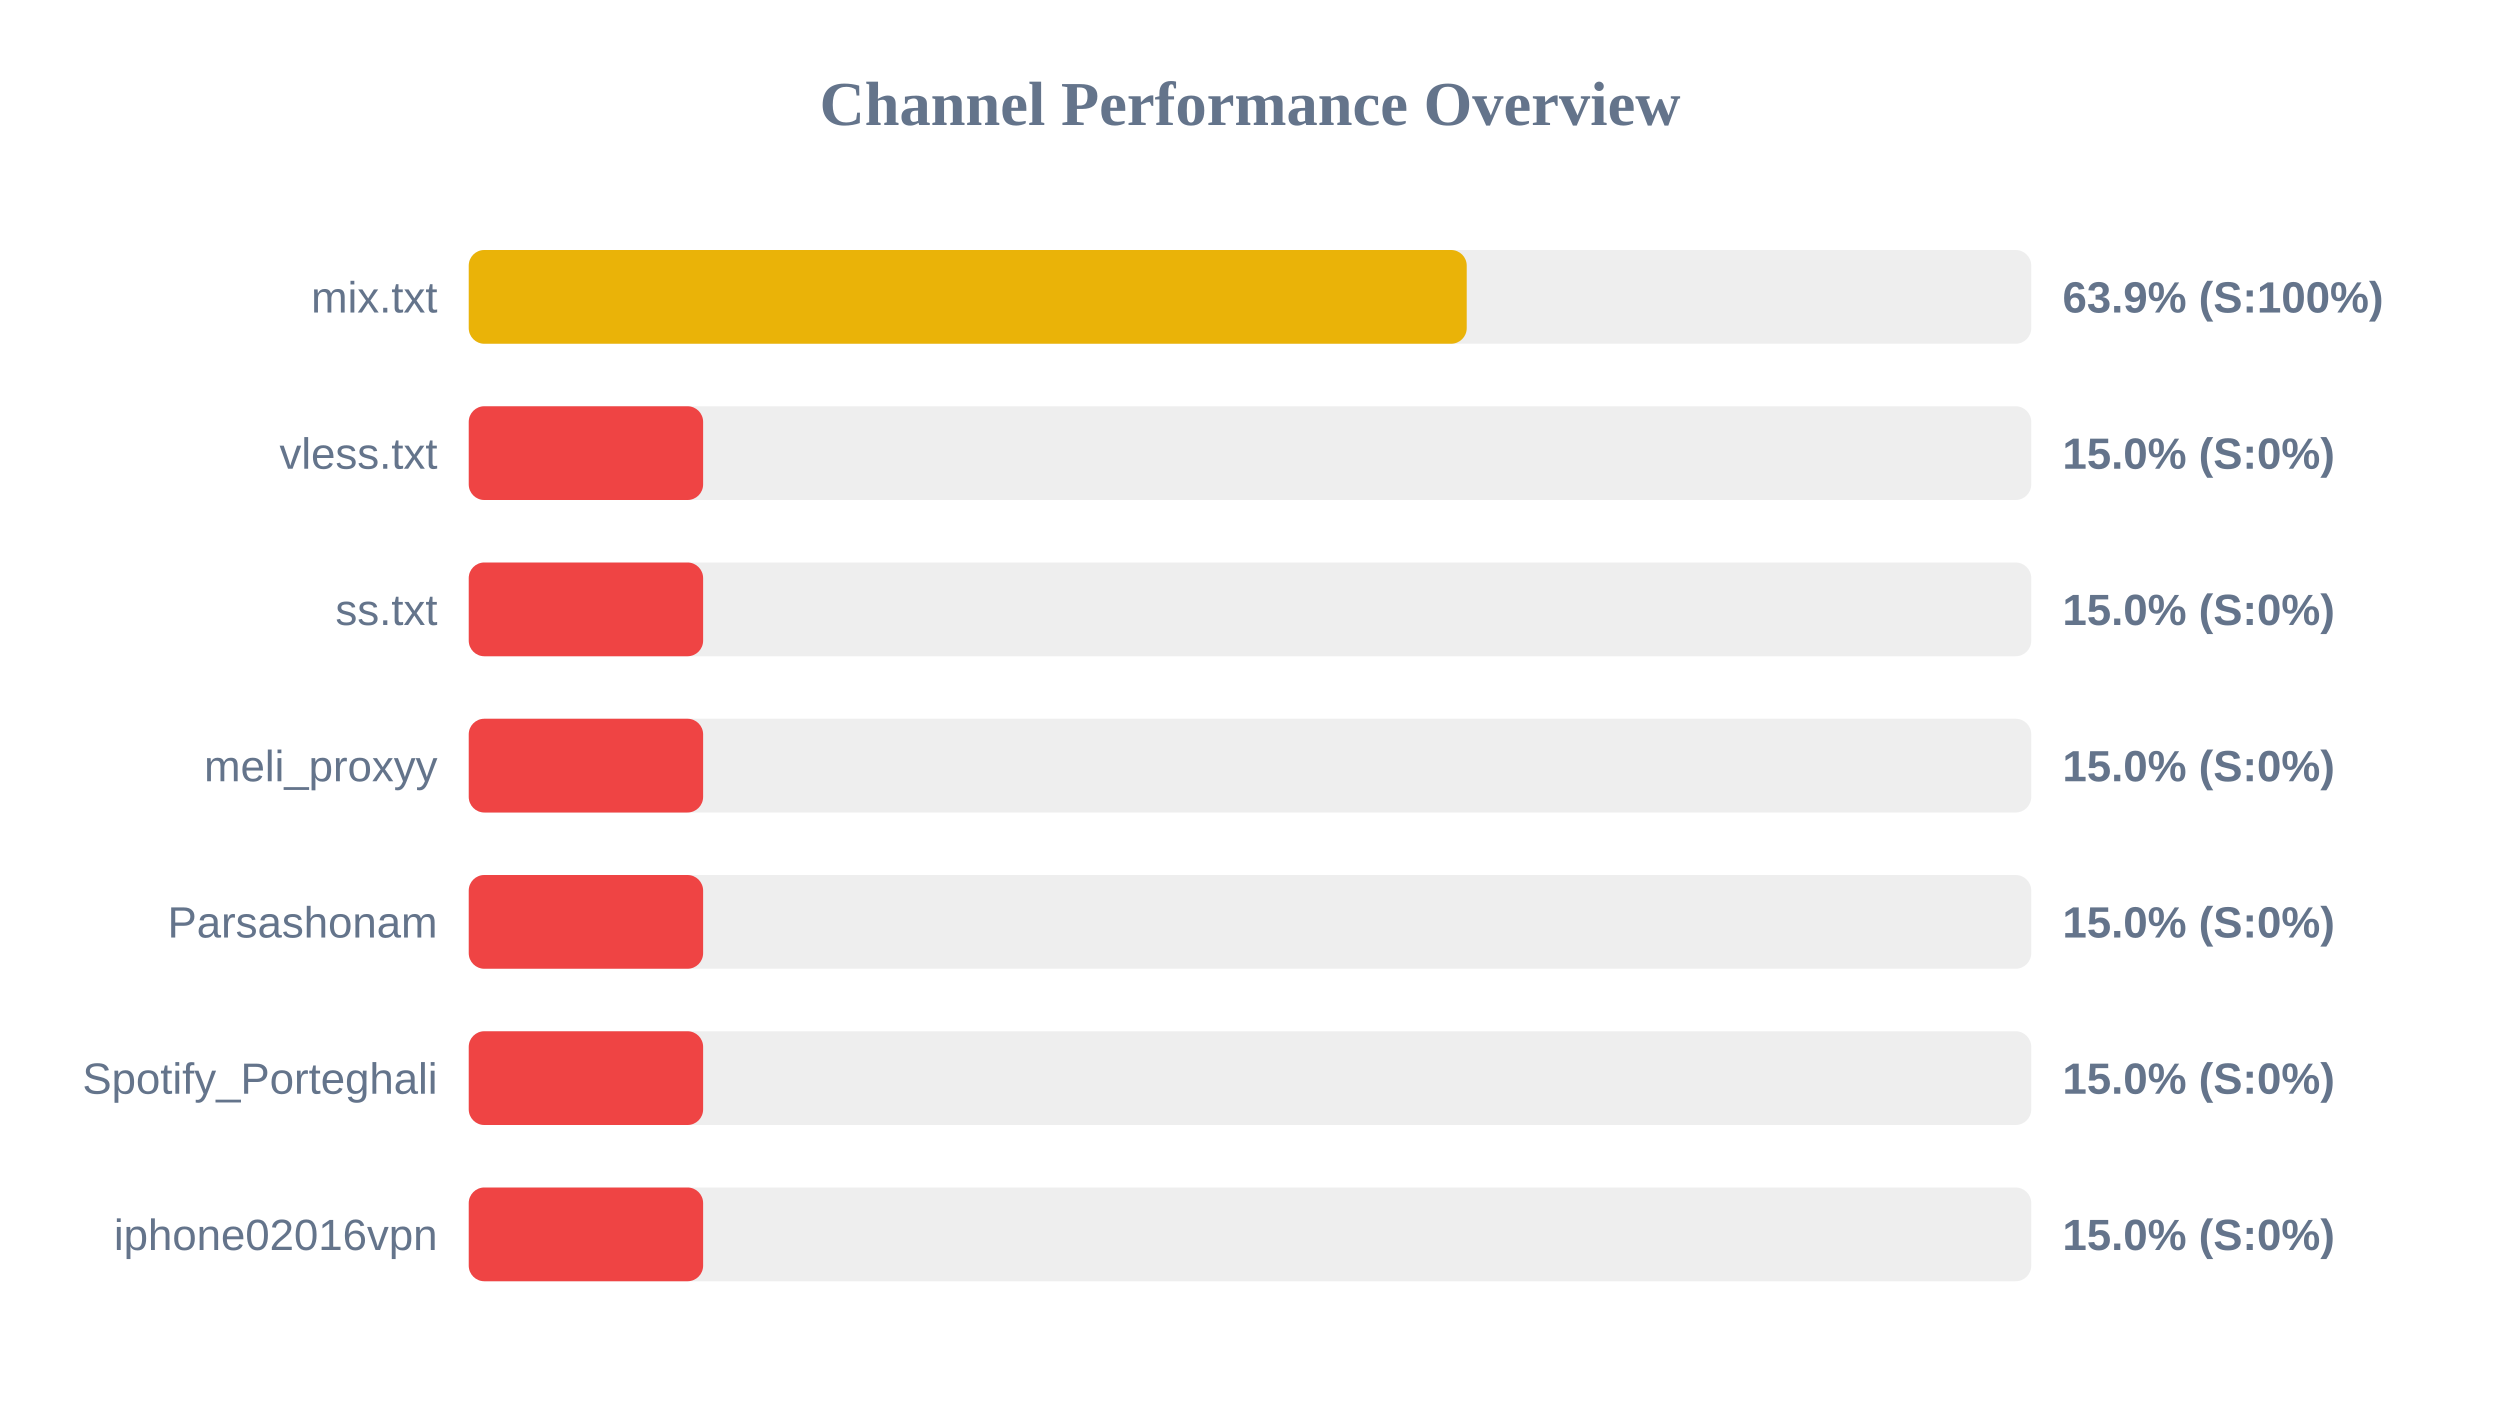
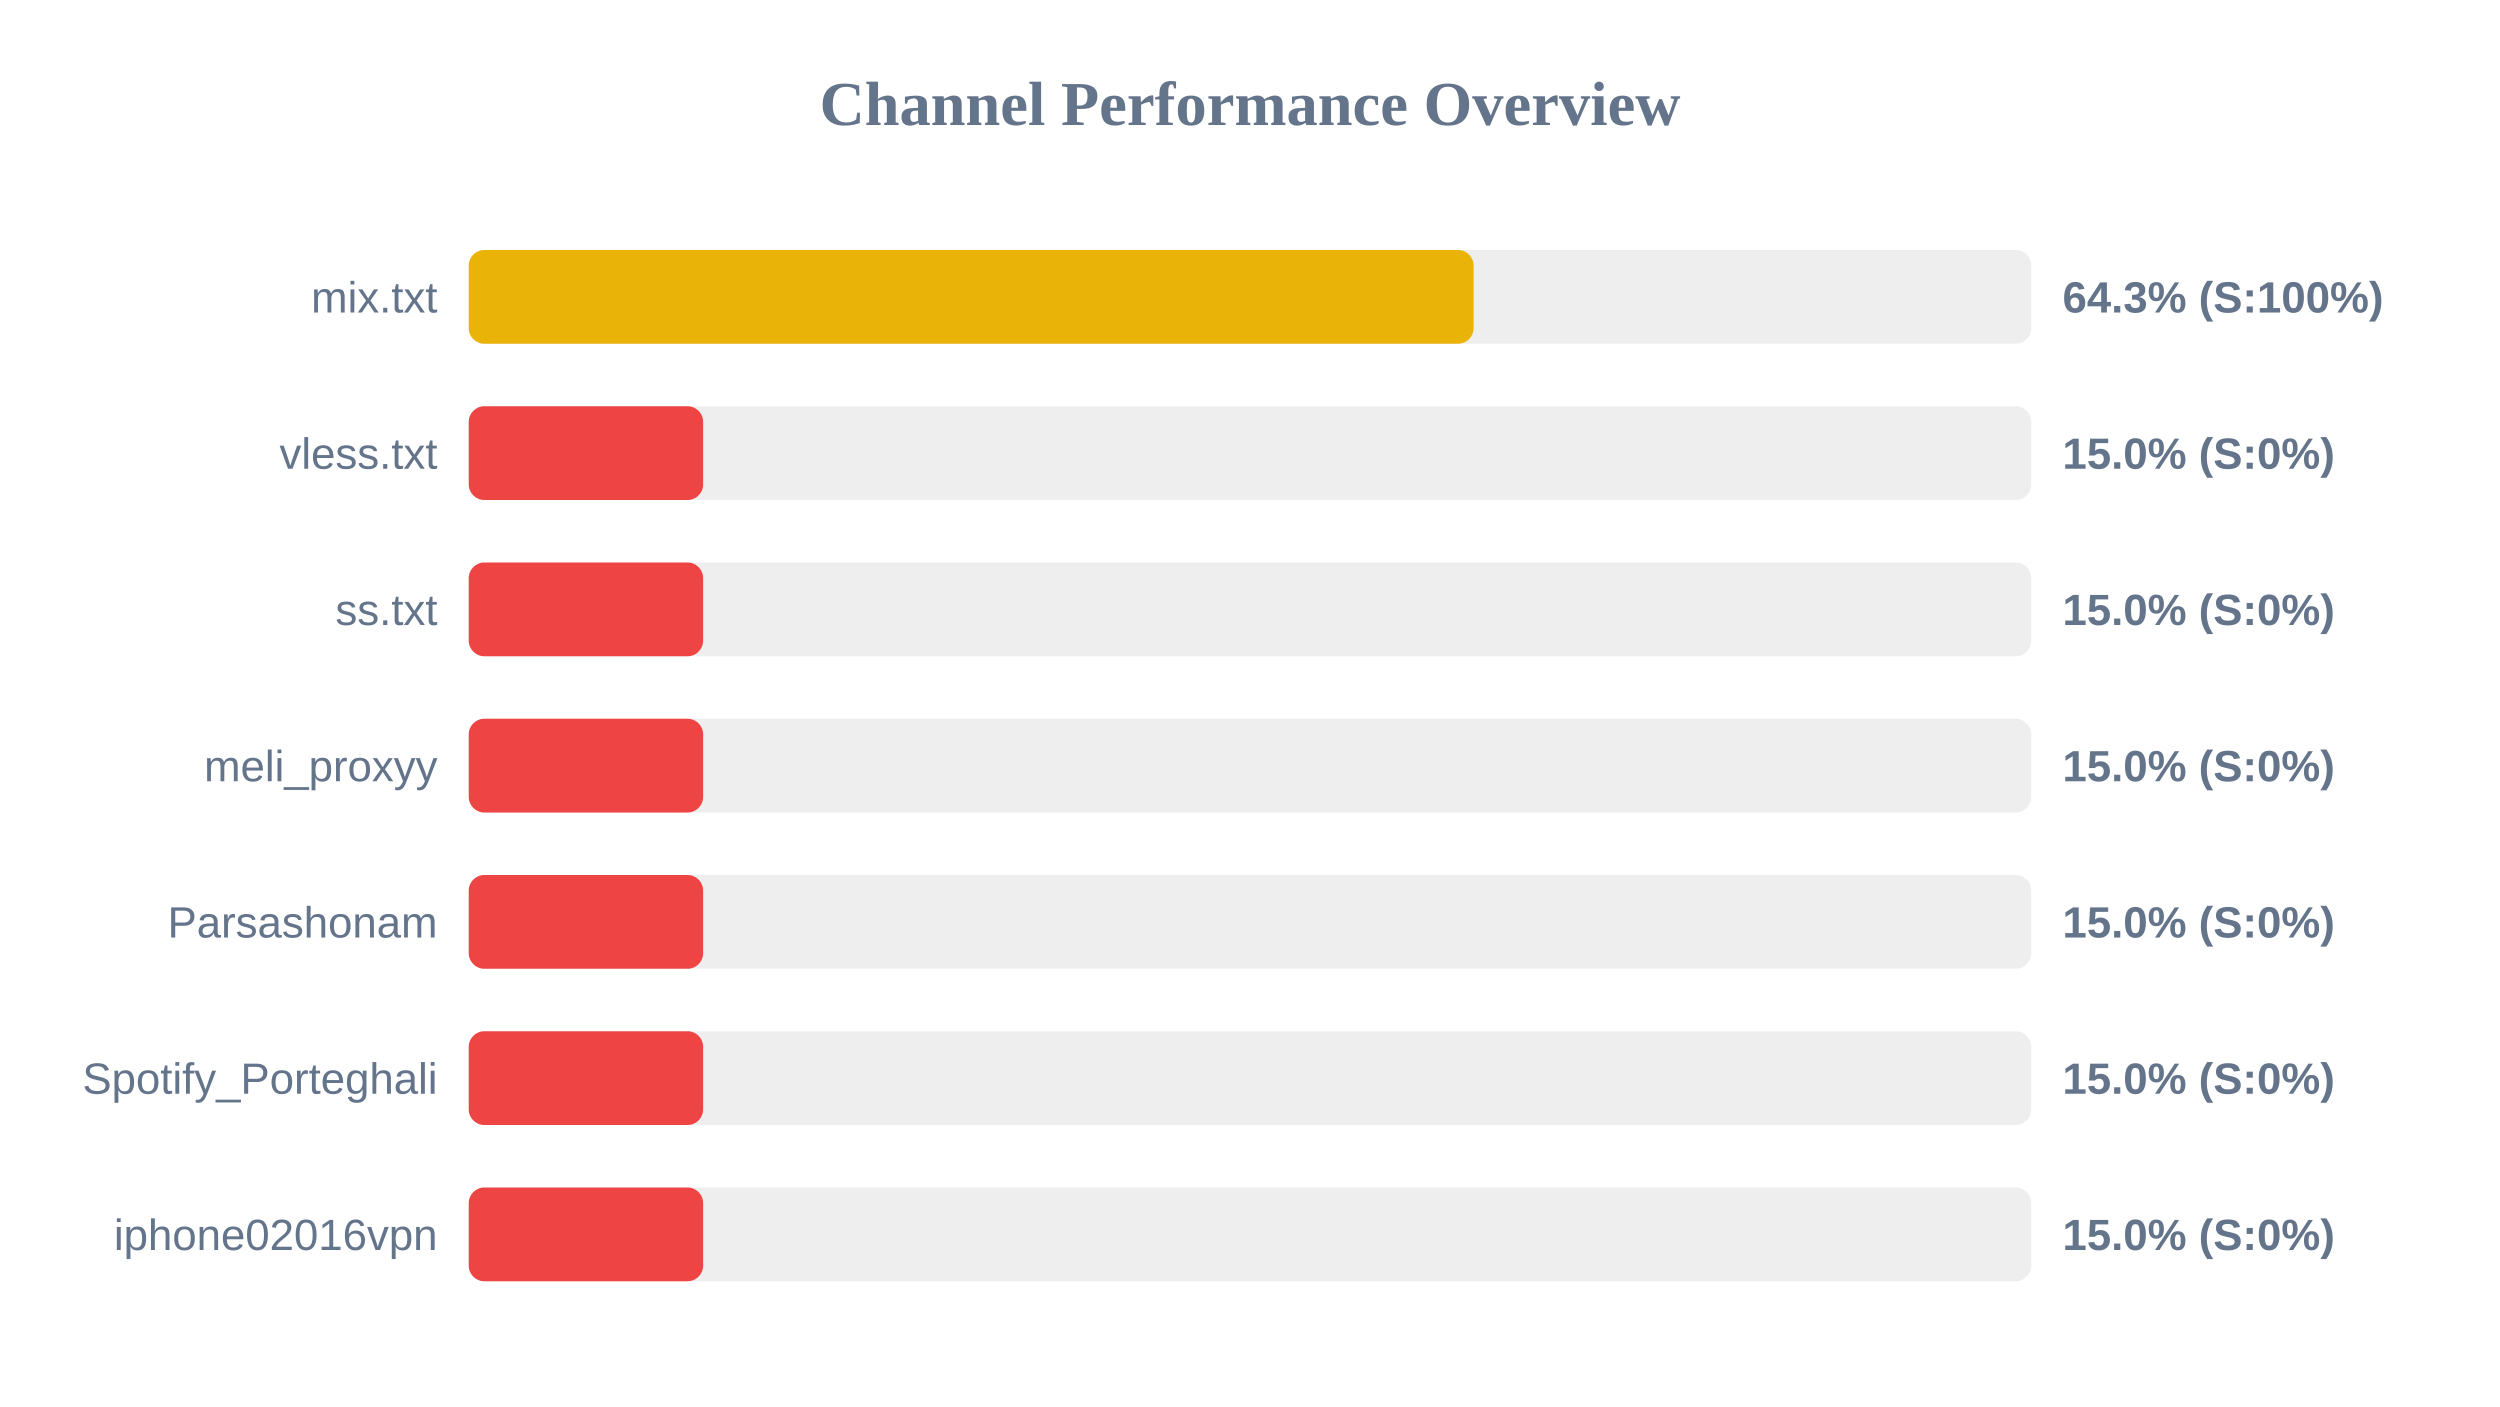
<svg xmlns="http://www.w3.org/2000/svg" width="800" height="450" version="1.1">
  <style>
        .row { font: 14px Arial; fill: #64748b; }
        .score { font: bold 14px Arial; fill: #64748b; }
    </style>
  <text x="400" y="40" text-anchor="middle" font-size="20px" font-weight="bold" fill="#64748b">Channel Performance Overview</text>
  <rect x="150" y="80" width="500" height="30" fill="#eee" rx="5" />
-   <rect x="150" y="80" width="319.35" height="30" fill="#eab308" rx="5" />
+   <rect x="150" y="80" width="321.55" height="30" fill="#eab308" rx="5" />
  <text x="140" y="100" text-anchor="end" class="row">mix.txt</text>
-   <text x="660" y="100" text-anchor="start" class="score">63.9% (S:100%)</text>
+   <text x="660" y="100" text-anchor="start" class="score">64.3% (S:100%)</text>
  <rect x="150" y="130" width="500" height="30" fill="#eee" rx="5" />
  <rect x="150" y="130" width="75.0" height="30" fill="#ef4444" rx="5" />
  <text x="140" y="150" text-anchor="end" class="row">vless.txt</text>
  <text x="660" y="150" text-anchor="start" class="score">15.0% (S:0%)</text>
  <rect x="150" y="180" width="500" height="30" fill="#eee" rx="5" />
  <rect x="150" y="180" width="75.0" height="30" fill="#ef4444" rx="5" />
  <text x="140" y="200" text-anchor="end" class="row">ss.txt</text>
  <text x="660" y="200" text-anchor="start" class="score">15.0% (S:0%)</text>
  <rect x="150" y="230" width="500" height="30" fill="#eee" rx="5" />
  <rect x="150" y="230" width="75.0" height="30" fill="#ef4444" rx="5" />
  <text x="140" y="250" text-anchor="end" class="row">meli_proxyy</text>
  <text x="660" y="250" text-anchor="start" class="score">15.0% (S:0%)</text>
  <rect x="150" y="280" width="500" height="30" fill="#eee" rx="5" />
  <rect x="150" y="280" width="75.0" height="30" fill="#ef4444" rx="5" />
  <text x="140" y="300" text-anchor="end" class="row">Parsashonam</text>
  <text x="660" y="300" text-anchor="start" class="score">15.0% (S:0%)</text>
  <rect x="150" y="330" width="500" height="30" fill="#eee" rx="5" />
  <rect x="150" y="330" width="75.0" height="30" fill="#ef4444" rx="5" />
  <text x="140" y="350" text-anchor="end" class="row">Spotify_Porteghali</text>
  <text x="660" y="350" text-anchor="start" class="score">15.0% (S:0%)</text>
  <rect x="150" y="380" width="500" height="30" fill="#eee" rx="5" />
  <rect x="150" y="380" width="75.0" height="30" fill="#ef4444" rx="5" />
  <text x="140" y="400" text-anchor="end" class="row">iphone02016vpn</text>
  <text x="660" y="400" text-anchor="start" class="score">15.0% (S:0%)</text>
</svg>
